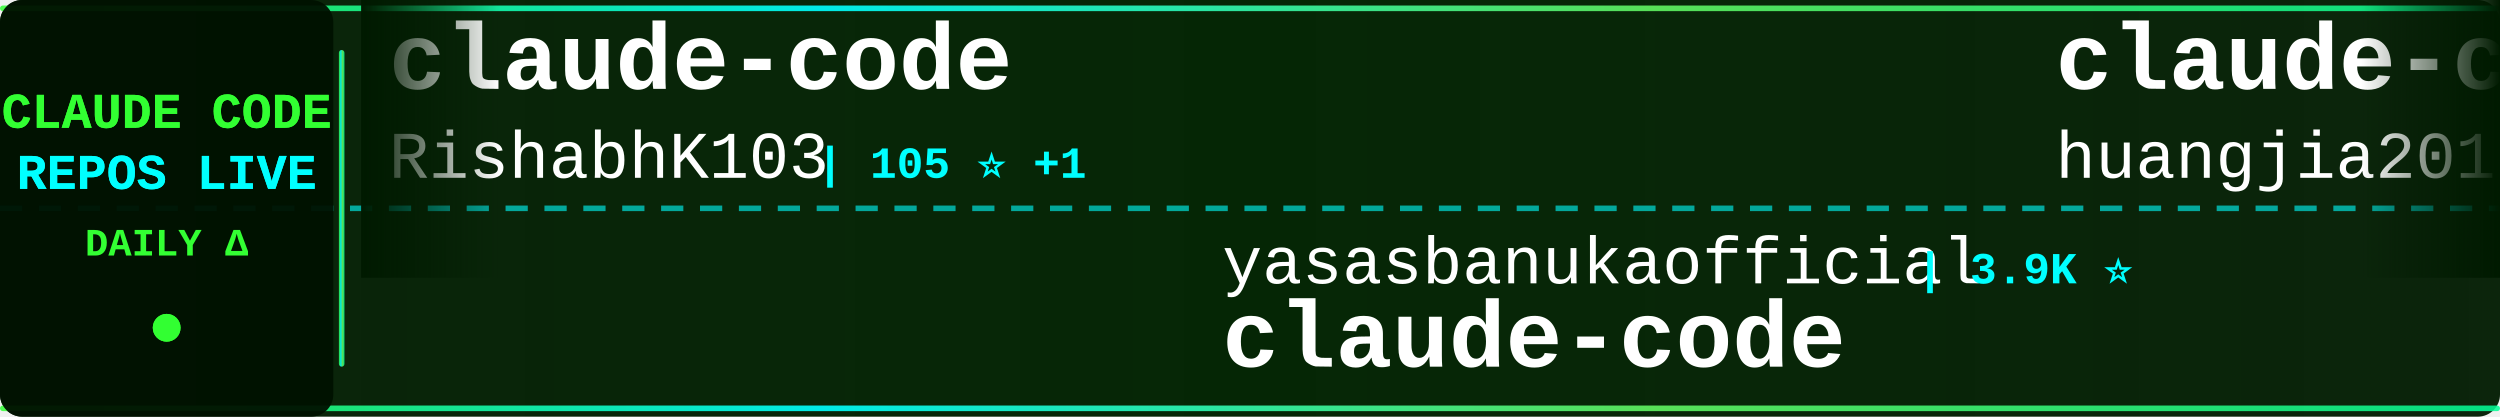
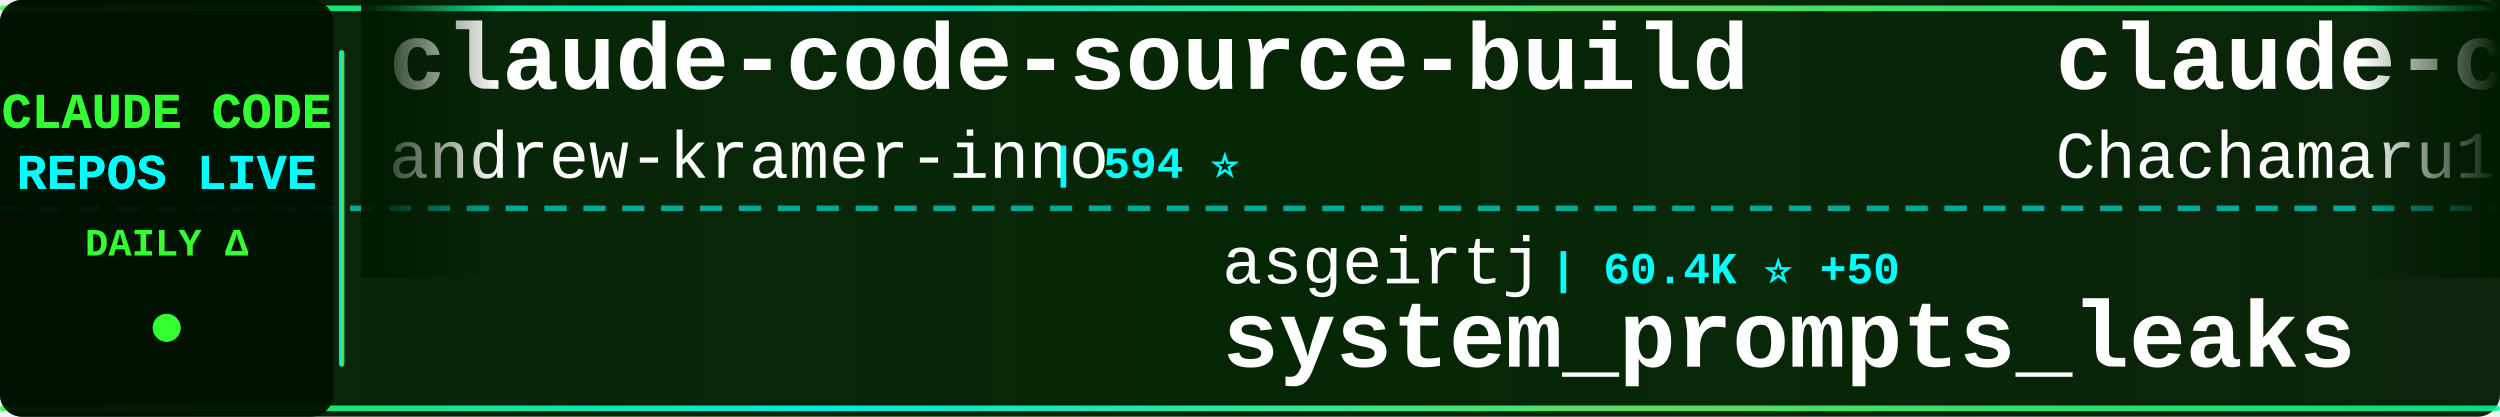
<svg xmlns="http://www.w3.org/2000/svg" width="900" height="150">
  <defs>
    <linearGradient id="tickerBg" x1="0%" y1="0%" x2="100%" y2="0%">
      <stop offset="0%" style="stop-color:#001a00;stop-opacity:0.95" />
      <stop offset="50%" style="stop-color:#002200;stop-opacity:0.98" />
      <stop offset="100%" style="stop-color:#001a00;stop-opacity:0.95" />
    </linearGradient>
    <linearGradient id="borderGrad" x1="0%" y1="0%" x2="100%" y2="0%">
      <stop offset="0%" style="stop-color:#33ff33;stop-opacity:0.85">
        <animate attributeName="stop-opacity" values="0.85;1;0.85" dur="2s" repeatCount="indefinite" />
      </stop>
      <stop offset="33%" style="stop-color:#00ffff;stop-opacity:0.9">
        <animate attributeName="stop-opacity" values="0.9;1;0.9" dur="2.2s" repeatCount="indefinite" />
      </stop>
      <stop offset="66%" style="stop-color:#66ff66;stop-opacity:0.85">
        <animate attributeName="stop-opacity" values="0.85;1;0.85" dur="1.8s" repeatCount="indefinite" />
      </stop>
      <stop offset="100%" style="stop-color:#00ff99;stop-opacity:0.85">
        <animate attributeName="stop-opacity" values="0.85;1;0.85" dur="2s" repeatCount="indefinite" />
      </stop>
    </linearGradient>
    <filter id="textGlow">
      <feGaussianBlur stdDeviation="0.1" result="coloredBlur" />
      <feMerge>
        <feMergeNode in="coloredBlur" />
        <feMergeNode in="SourceGraphic" />
      </feMerge>
    </filter>
    <filter id="metricGlow">
      <feGaussianBlur stdDeviation="0.2" result="coloredBlur" />
      <feMerge>
        <feMergeNode in="coloredBlur" />
        <feMergeNode in="SourceGraphic" />
      </feMerge>
    </filter>
    <linearGradient id="leftFade" x1="0%" y1="0%" x2="100%" y2="0%">
      <stop offset="0%" style="stop-color:#001a00;stop-opacity:1" />
      <stop offset="100%" style="stop-color:#001a00;stop-opacity:0" />
    </linearGradient>
    <linearGradient id="rightFade" x1="0%" y1="0%" x2="100%" y2="0%">
      <stop offset="0%" style="stop-color:#001a00;stop-opacity:0" />
      <stop offset="100%" style="stop-color:#001a00;stop-opacity:1" />
    </linearGradient>
  </defs>
  <rect width="900" height="150" fill="url(#tickerBg)" rx="8" />
  <rect x="0" y="2" width="900" height="2" fill="url(#borderGrad)" rx="1" />
  <rect x="0" y="146" width="900" height="2" fill="url(#borderGrad)" rx="1" />
  <line x1="0" y1="75" x2="900" y2="75" stroke="#00ffff" stroke-width="2" stroke-dasharray="8 6" opacity="0.6" />
  <rect x="0" y="0" width="120" height="150" fill="#001100" opacity="0.95" rx="8" />
  <text x="60" y="46" font-family="'Courier New', monospace" font-size="18" font-weight="bold" fill="#33ff33" text-anchor="middle" filter="url(#textGlow)">
    CLAUDE CODE
  </text>
  <text x="60" y="68" font-family="'Courier New', monospace" font-size="18" font-weight="bold" fill="#00ffff" text-anchor="middle" filter="url(#textGlow)">
    REPOS LIVE
  </text>
  <text x="60" y="92" font-family="'Courier New', monospace" font-size="14" font-weight="bold" fill="#33ff33" text-anchor="middle">
    DAILY Δ
  </text>
  <circle cx="60" cy="118" r="5" fill="#33ff33" filter="url(#metricGlow)">
    <animate attributeName="r" values="4;6;4" dur="1.5s" repeatCount="indefinite" />
    <animate attributeName="opacity" values="0.6;1;0.6" dur="1.5s" repeatCount="indefinite" />
  </circle>
  <rect x="122" y="18" width="2" height="114" fill="url(#borderGrad)" rx="1" />
  <clipPath id="tickerClip">
    <rect x="130" y="0" width="770" height="150" />
  </clipPath>
  <g clip-path="url(#tickerClip)">
    <g id="tickerItems">
      <animateTransform attributeName="transform" attributeType="XML" type="translate" from="0 0" to="-3000 0" dur="54s" repeatCount="indefinite" />
      <g transform="translate(0, 0)">
-         <text x="140" y="32" font-family="'Courier New', monospace" font-size="34" font-weight="bold" fill="#ffffff">claude-code</text>
-         <text x="140" y="64" font-family="'Courier New', monospace" font-size="24" font-weight="normal" fill="#ffffff" opacity="1.0">RishabhK103</text>
-         <text x="294" y="64" font-family="'Courier New', monospace" font-size="16" font-weight="bold" fill="#00ffff"> | 105 ⭐ +1</text>
+         <text x="140" y="32" font-family="'Courier New', monospace" font-size="34" font-weight="bold" fill="#ffffff">claude-code-source-build</text>
+         <text x="140" y="64" font-family="'Courier New', monospace" font-size="24" font-weight="normal" fill="#ffffff" opacity="1.0">andrew-kramer-inno</text>
+         <text x="378" y="64" font-family="'Courier New', monospace" font-size="16" font-weight="bold" fill="#00ffff"> | 594 ⭐</text>
      </g>
      <g transform="translate(300, 0)">
-         <text x="140" y="102" font-family="'Courier New', monospace" font-size="24" font-weight="normal" fill="#ffffff" opacity="1.0">yasasbanukaofficial</text>
-         <text x="390" y="102" font-family="'Courier New', monospace" font-size="16" font-weight="bold" fill="#00ffff"> | 3.9K ⭐</text>
+         <text x="140" y="102" font-family="'Courier New', monospace" font-size="24" font-weight="normal" fill="#ffffff" opacity="1.0">asgeirtj</text>
+         <text x="258" y="102" font-family="'Courier New', monospace" font-size="16" font-weight="bold" fill="#00ffff"> | 60.4K ⭐ +50</text>
+         <text x="140" y="132" font-family="'Courier New', monospace" font-size="34" font-weight="bold" fill="#ffffff">system_prompts_leaks</text>
+       </g>
+       <g transform="translate(600, 0)">
+         <text x="140" y="32" font-family="'Courier New', monospace" font-size="34" font-weight="bold" fill="#ffffff">claude-code-harness</text>
+         <text x="140" y="64" font-family="'Courier New', monospace" font-size="24" font-weight="normal" fill="#ffffff" opacity="1.0">Chachamaru127</text>
+         <text x="318" y="64" font-family="'Courier New', monospace" font-size="16" font-weight="bold" fill="#00ffff"> | 3.0K ⭐ +2</text>
+       </g>
+       <g transform="translate(900, 0)">
+         <text x="140" y="102" font-family="'Courier New', monospace" font-size="24" font-weight="normal" fill="#ffffff" opacity="1.0">diet103</text>
+         <text x="246" y="102" font-family="'Courier New', monospace" font-size="16" font-weight="bold" fill="#00ffff"> | 10.0K ⭐</text>
+         <text x="140" y="132" font-family="'Courier New', monospace" font-size="34" font-weight="bold" fill="#ffffff">claude-code-infrastructu...</text>
+       </g>
+       <g transform="translate(1200, 0)">
+         <text x="140" y="32" font-family="'Courier New', monospace" font-size="34" font-weight="bold" fill="#ffffff">sc-claude-code-files</text>
+         <text x="140" y="64" font-family="'Courier New', monospace" font-size="24" font-weight="normal" fill="#ffffff" opacity="1.0">https-deeplearning-ai</text>
+         <text x="414" y="64" font-family="'Courier New', monospace" font-size="16" font-weight="bold" fill="#00ffff"> | 536 ⭐</text>
+       </g>
+       <g transform="translate(1500, 0)">
+         <text x="140" y="102" font-family="'Courier New', monospace" font-size="24" font-weight="normal" fill="#ffffff" opacity="1.0">anthropics</text>
+         <text x="282" y="102" font-family="'Courier New', monospace" font-size="16" font-weight="bold" fill="#00ffff"> | 924 ⭐ +1</text>
+         <text x="140" y="132" font-family="'Courier New', monospace" font-size="34" font-weight="bold" fill="#ffffff">claude-code-base-action</text>
+       </g>
+       <g transform="translate(1800, 0)">
+         <text x="140" y="32" font-family="'Courier New', monospace" font-size="34" font-weight="bold" fill="#ffffff">claude-code-my-workflow</text>
+         <text x="140" y="64" font-family="'Courier New', monospace" font-size="24" font-weight="normal" fill="#ffffff" opacity="1.0">pedrohcgs</text>
+         <text x="270" y="64" font-family="'Courier New', monospace" font-size="16" font-weight="bold" fill="#00ffff"> | 1.4K ⭐</text>
+       </g>
+       <g transform="translate(2100, 0)">
+         <text x="140" y="102" font-family="'Courier New', monospace" font-size="24" font-weight="normal" fill="#ffffff" opacity="1.0">VineeTagarwaL-code</text>
+         <text x="378" y="102" font-family="'Courier New', monospace" font-size="16" font-weight="bold" fill="#00ffff"> | 274 ⭐</text>
        <text x="140" y="132" font-family="'Courier New', monospace" font-size="34" font-weight="bold" fill="#ffffff">claude-code</text>
      </g>
-       <g transform="translate(600, 0)">
-         <text x="140" y="32" font-family="'Courier New', monospace" font-size="34" font-weight="bold" fill="#ffffff">claude-code-engineering</text>
-         <text x="140" y="64" font-family="'Courier New', monospace" font-size="24" font-weight="normal" fill="#ffffff" opacity="1.0">huangjia2019</text>
-         <text x="306" y="64" font-family="'Courier New', monospace" font-size="16" font-weight="bold" fill="#00ffff"> | 1.0K ⭐ +2</text>
+       <g transform="translate(2400, 0)">
+         <text x="140" y="32" font-family="'Courier New', monospace" font-size="34" font-weight="bold" fill="#ffffff">claude-code-cheat-sheet</text>
+         <text x="140" y="64" font-family="'Courier New', monospace" font-size="24" font-weight="normal" fill="#ffffff" opacity="1.0">Njengah</text>
+         <text x="246" y="64" font-family="'Courier New', monospace" font-size="16" font-weight="bold" fill="#00ffff"> | 1.9K ⭐</text>
      </g>
-       <g transform="translate(900, 0)">
-         <text x="140" y="102" font-family="'Courier New', monospace" font-size="24" font-weight="normal" fill="#ffffff" opacity="1.0">OrcaWhisper</text>
-         <text x="294" y="102" font-family="'Courier New', monospace" font-size="16" font-weight="bold" fill="#00ffff"> | 86 ⭐</text>
-         <text x="140" y="132" font-family="'Courier New', monospace" font-size="34" font-weight="bold" fill="#ffffff">Claude-Code</text>
+       <g transform="translate(2700, 0)">
+         <text x="140" y="102" font-family="'Courier New', monospace" font-size="24" font-weight="normal" fill="#ffffff" opacity="1.0">hangsman</text>
+         <text x="258" y="102" font-family="'Courier New', monospace" font-size="16" font-weight="bold" fill="#00ffff"> | 787 ⭐</text>
+         <text x="140" y="132" font-family="'Courier New', monospace" font-size="34" font-weight="bold" fill="#ffffff">claude-code-source</text>
      </g>
-       <g transform="translate(1200, 0)">
-         <text x="140" y="32" font-family="'Courier New', monospace" font-size="34" font-weight="bold" fill="#ffffff">claude-code</text>
-         <text x="140" y="64" font-family="'Courier New', monospace" font-size="24" font-weight="normal" fill="#ffffff" opacity="1.0">isboyjc</text>
-         <text x="246" y="64" font-family="'Courier New', monospace" font-size="16" font-weight="bold" fill="#00ffff"> | 162 ⭐</text>
+       <g transform="translate(3000, 0)">
+         <text x="140" y="32" font-family="'Courier New', monospace" font-size="34" font-weight="bold" fill="#ffffff">claude-code-source-build</text>
+         <text x="140" y="64" font-family="'Courier New', monospace" font-size="24" font-weight="normal" fill="#ffffff" opacity="1.0">andrew-kramer-inno</text>
+         <text x="378" y="64" font-family="'Courier New', monospace" font-size="16" font-weight="bold" fill="#00ffff"> | 594 ⭐</text>
      </g>
-       <g transform="translate(1500, 0)">
+       <g transform="translate(3300, 0)">
        <text x="140" y="102" font-family="'Courier New', monospace" font-size="24" font-weight="normal" fill="#ffffff" opacity="1.0">asgeirtj</text>
-         <text x="258" y="102" font-family="'Courier New', monospace" font-size="16" font-weight="bold" fill="#00ffff"> | 60.3K ⭐ +48</text>
+         <text x="258" y="102" font-family="'Courier New', monospace" font-size="16" font-weight="bold" fill="#00ffff"> | 60.4K ⭐ +50</text>
        <text x="140" y="132" font-family="'Courier New', monospace" font-size="34" font-weight="bold" fill="#ffffff">system_prompts_leaks</text>
      </g>
-       <g transform="translate(1800, 0)">
-         <text x="140" y="32" font-family="'Courier New', monospace" font-size="34" font-weight="bold" fill="#ffffff">Claude-Code</text>
-         <text x="140" y="64" font-family="'Courier New', monospace" font-size="24" font-weight="normal" fill="#ffffff" opacity="1.0">KPR111</text>
-         <text x="234" y="64" font-family="'Courier New', monospace" font-size="16" font-weight="bold" fill="#00ffff"> | 18 ⭐</text>
-       </g>
-       <g transform="translate(2100, 0)">
-         <text x="140" y="102" font-family="'Courier New', monospace" font-size="24" font-weight="normal" fill="#ffffff" opacity="1.0">Windy3f3f3f3f</text>
-         <text x="318" y="102" font-family="'Courier New', monospace" font-size="16" font-weight="bold" fill="#00ffff"> | 2.5K ⭐</text>
-         <text x="140" y="132" font-family="'Courier New', monospace" font-size="34" font-weight="bold" fill="#ffffff">claude-code-from-scratch</text>
-       </g>
-       <g transform="translate(2400, 0)">
-         <text x="140" y="32" font-family="'Courier New', monospace" font-size="34" font-weight="bold" fill="#ffffff">claude-code-infrastructu...</text>
-         <text x="140" y="64" font-family="'Courier New', monospace" font-size="24" font-weight="normal" fill="#ffffff" opacity="1.0">diet103</text>
-         <text x="246" y="64" font-family="'Courier New', monospace" font-size="16" font-weight="bold" fill="#00ffff"> | 10.0K ⭐</text>
-       </g>
-       <g transform="translate(2700, 0)">
-         <text x="140" y="102" font-family="'Courier New', monospace" font-size="24" font-weight="normal" fill="#ffffff" opacity="1.0">alex000kim</text>
-         <text x="282" y="102" font-family="'Courier New', monospace" font-size="16" font-weight="bold" fill="#00ffff"> | 231 ⭐</text>
-         <text x="140" y="132" font-family="'Courier New', monospace" font-size="34" font-weight="bold" fill="#ffffff">claude-code</text>
-       </g>
-       <g transform="translate(3000, 0)">
-         <text x="140" y="32" font-family="'Courier New', monospace" font-size="34" font-weight="bold" fill="#ffffff">claude-code</text>
-         <text x="140" y="64" font-family="'Courier New', monospace" font-size="24" font-weight="normal" fill="#ffffff" opacity="1.0">RishabhK103</text>
-         <text x="294" y="64" font-family="'Courier New', monospace" font-size="16" font-weight="bold" fill="#00ffff"> | 105 ⭐ +1</text>
-       </g>
-       <g transform="translate(3300, 0)">
-         <text x="140" y="102" font-family="'Courier New', monospace" font-size="24" font-weight="normal" fill="#ffffff" opacity="1.0">yasasbanukaofficial</text>
-         <text x="390" y="102" font-family="'Courier New', monospace" font-size="16" font-weight="bold" fill="#00ffff"> | 3.9K ⭐</text>
-         <text x="140" y="132" font-family="'Courier New', monospace" font-size="34" font-weight="bold" fill="#ffffff">claude-code</text>
-       </g>
      <g transform="translate(3600, 0)">
-         <text x="140" y="32" font-family="'Courier New', monospace" font-size="34" font-weight="bold" fill="#ffffff">claude-code-engineering</text>
-         <text x="140" y="64" font-family="'Courier New', monospace" font-size="24" font-weight="normal" fill="#ffffff" opacity="1.0">huangjia2019</text>
-         <text x="306" y="64" font-family="'Courier New', monospace" font-size="16" font-weight="bold" fill="#00ffff"> | 1.0K ⭐ +2</text>
+         <text x="140" y="32" font-family="'Courier New', monospace" font-size="34" font-weight="bold" fill="#ffffff">claude-code-harness</text>
+         <text x="140" y="64" font-family="'Courier New', monospace" font-size="24" font-weight="normal" fill="#ffffff" opacity="1.0">Chachamaru127</text>
+         <text x="318" y="64" font-family="'Courier New', monospace" font-size="16" font-weight="bold" fill="#00ffff"> | 3.0K ⭐ +2</text>
      </g>
      <g transform="translate(3900, 0)">
-         <text x="140" y="102" font-family="'Courier New', monospace" font-size="24" font-weight="normal" fill="#ffffff" opacity="1.0">OrcaWhisper</text>
-         <text x="294" y="102" font-family="'Courier New', monospace" font-size="16" font-weight="bold" fill="#00ffff"> | 86 ⭐</text>
-         <text x="140" y="132" font-family="'Courier New', monospace" font-size="34" font-weight="bold" fill="#ffffff">Claude-Code</text>
+         <text x="140" y="102" font-family="'Courier New', monospace" font-size="24" font-weight="normal" fill="#ffffff" opacity="1.0">diet103</text>
+         <text x="246" y="102" font-family="'Courier New', monospace" font-size="16" font-weight="bold" fill="#00ffff"> | 10.0K ⭐</text>
+         <text x="140" y="132" font-family="'Courier New', monospace" font-size="34" font-weight="bold" fill="#ffffff">claude-code-infrastructu...</text>
      </g>
    </g>
  </g>
  <rect x="130" y="0" width="50" height="100" fill="url(#leftFade)" />
  <rect x="850" y="0" width="50" height="100" fill="url(#rightFade)" />
</svg>
